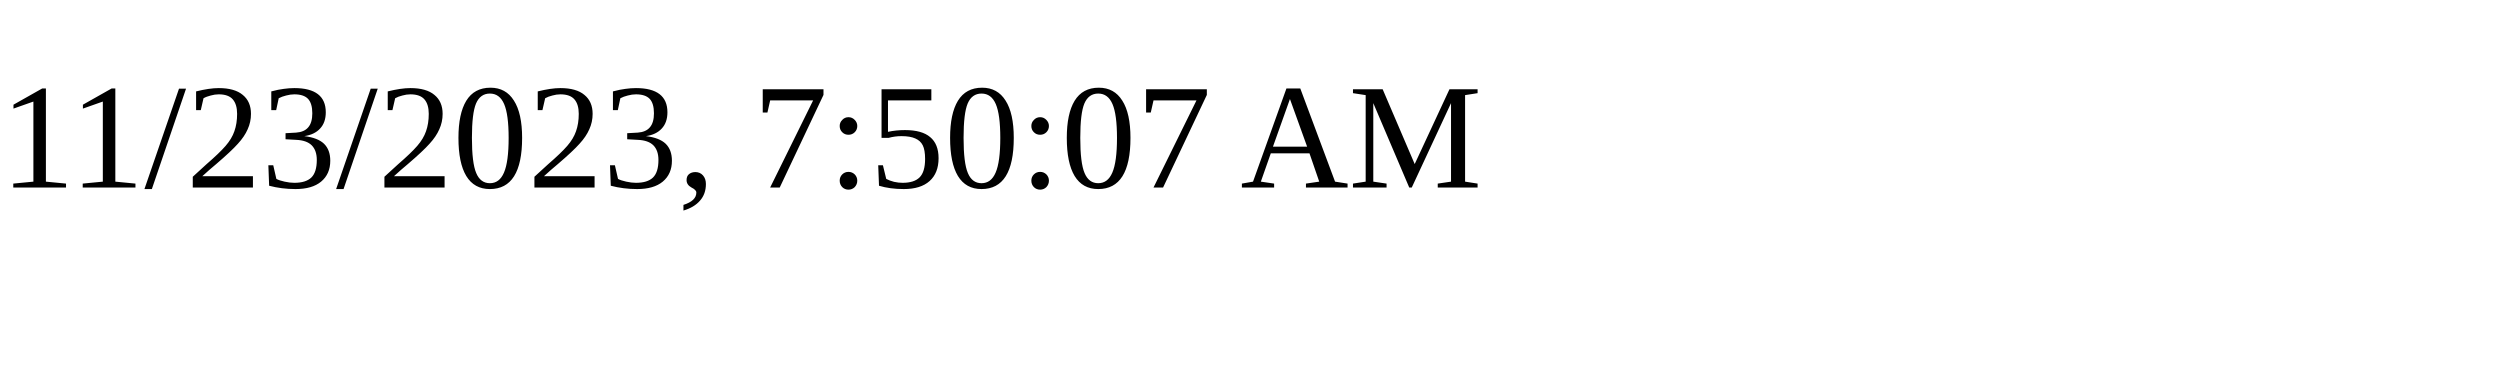
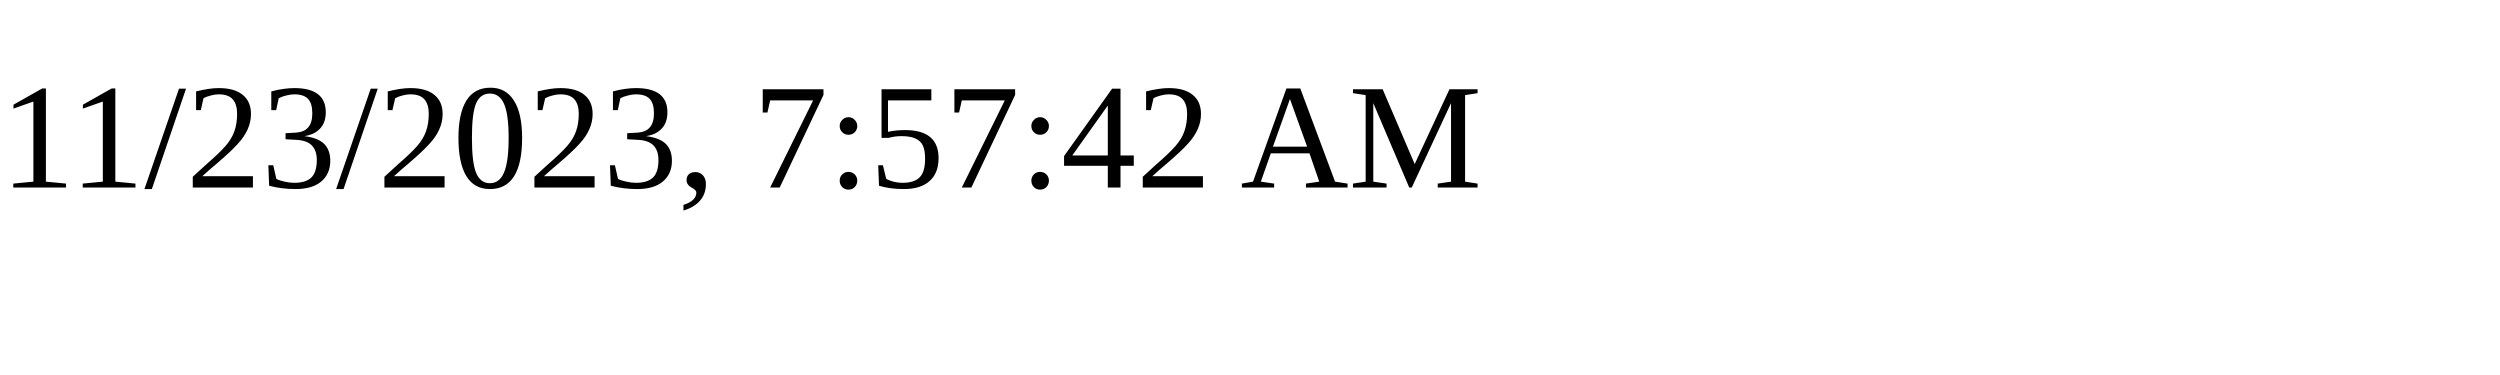
<svg xmlns="http://www.w3.org/2000/svg" height="30" width="200">
-   <text x="0" y="15">11/23/2023, 7:50:07 AM</text>
+   <text x="0" y="15">11/23/2023, 7:57:42 AM</text>
</svg>
